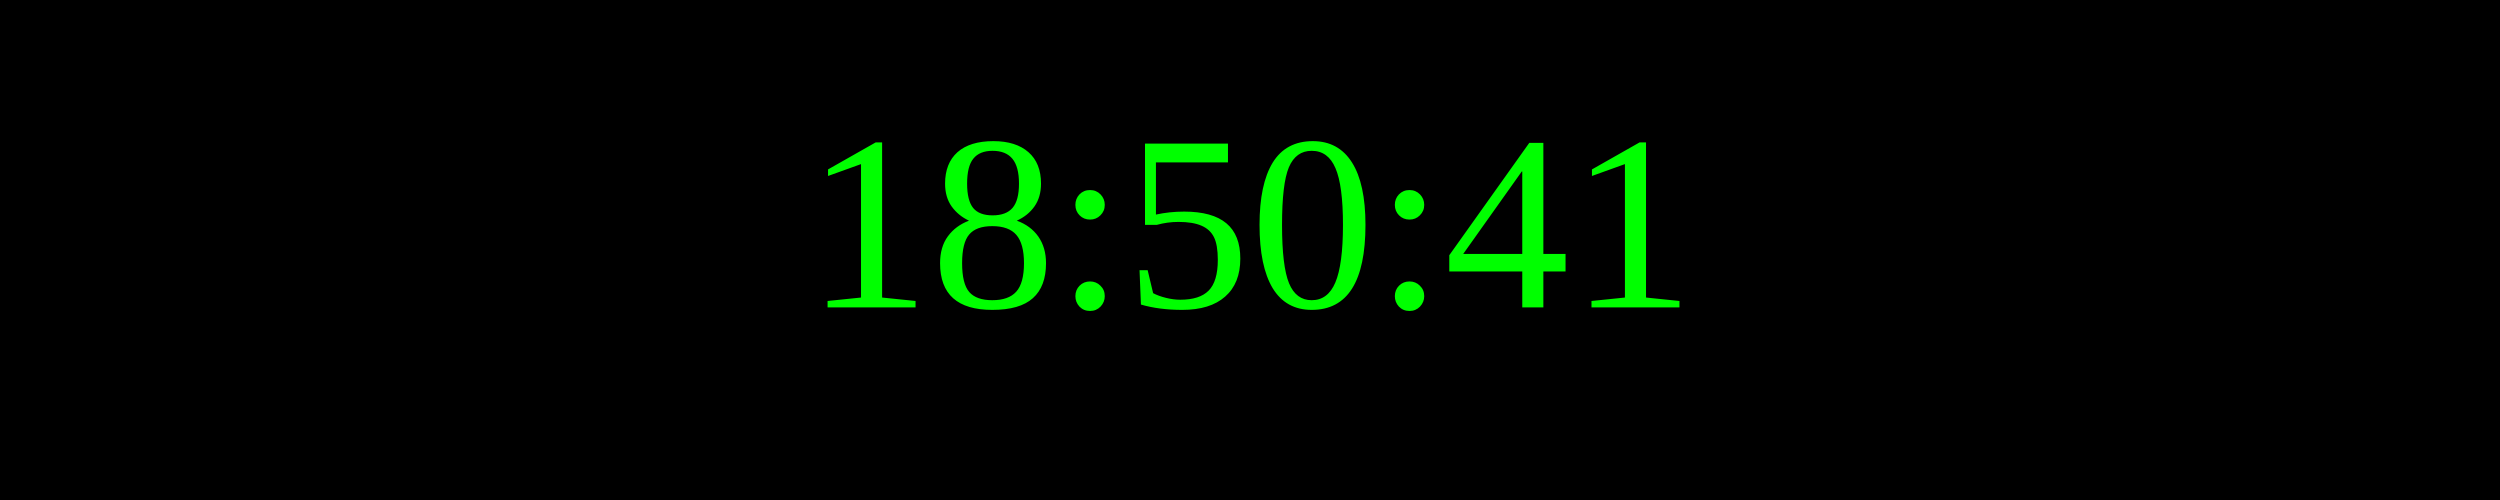
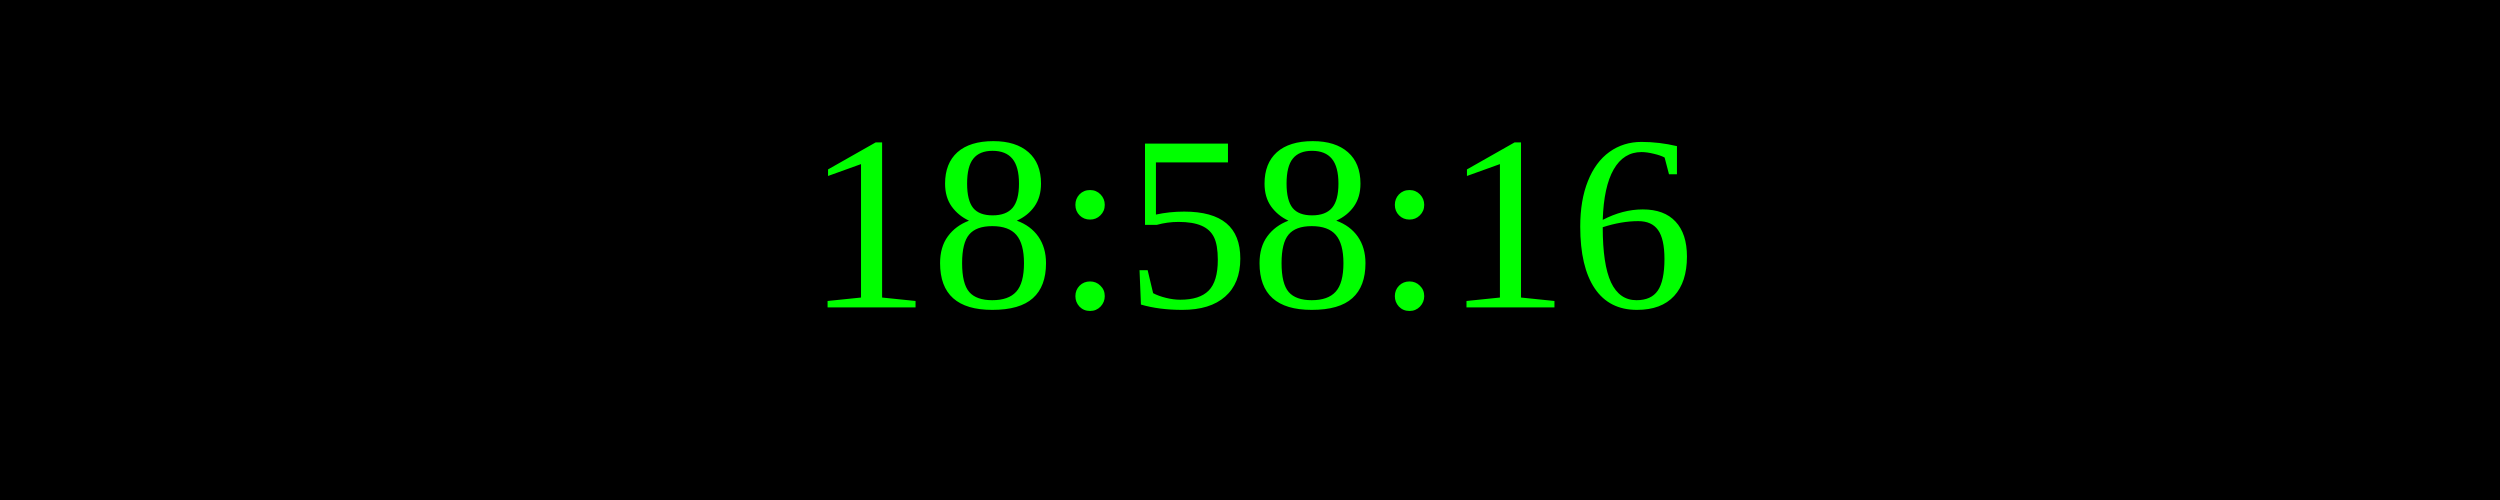
<svg xmlns="http://www.w3.org/2000/svg" width="250" height="50">
  <rect width="100%" height="100%" fill="black" />
  <text x="50%" y="50%" font-size="25" fill="lime" text-anchor="middle" dominant-baseline="middle">
- 18:50:41
+ 18:58:16
</text>
</svg>
